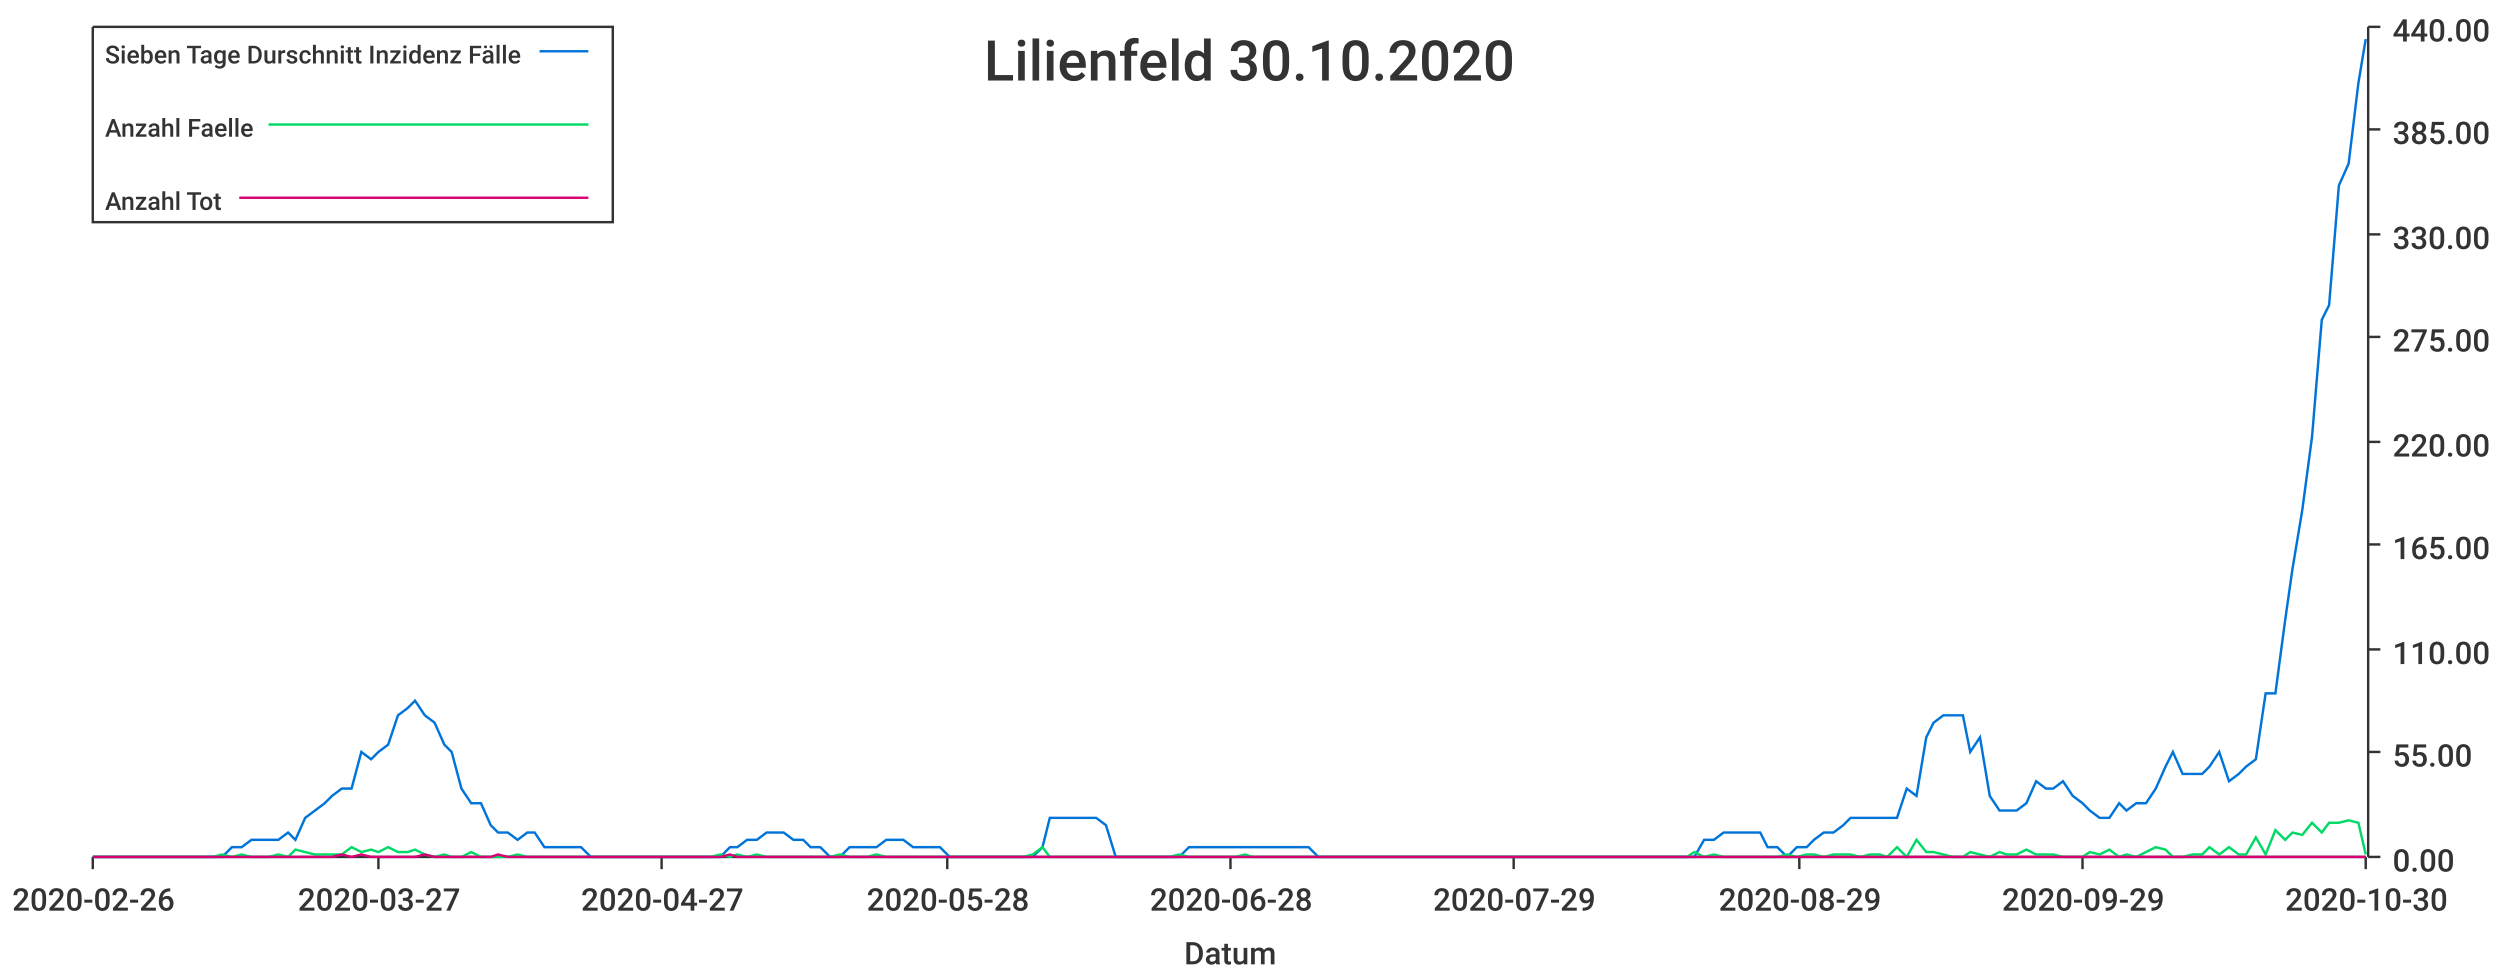
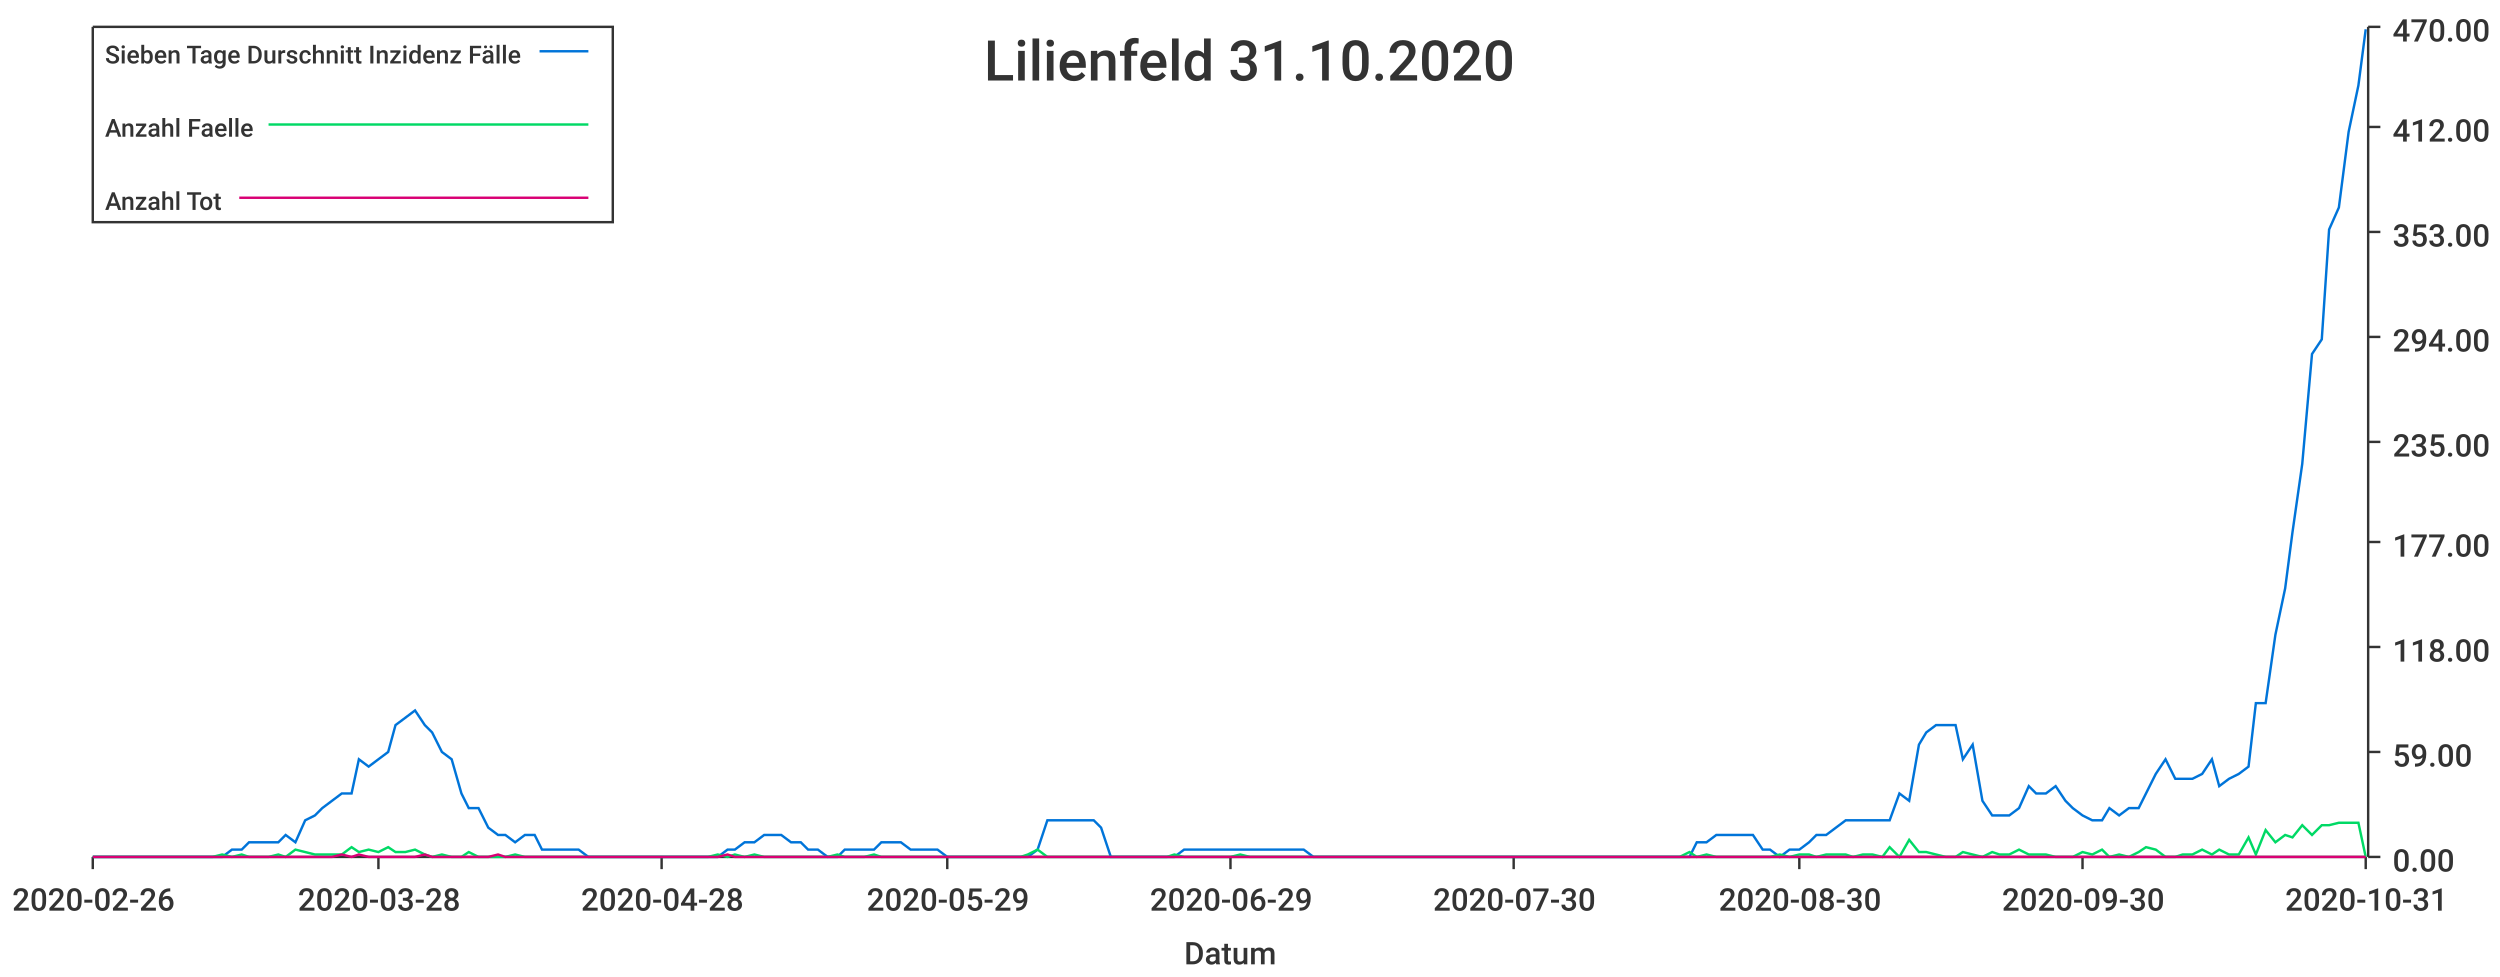
<svg xmlns="http://www.w3.org/2000/svg" width="1024" height="400">\n<path d="M 0 0 L 1024 0 L 1024 400 L 0 400 L 0 0" style="stroke-width:0;stroke:rgba(255,255,255,1.0);fill:rgba(255,255,255,1.0)" />
  <path d="M 38 11 L 969 11 L 969 351 L 38 351 L 38 11" style="stroke-width:0;stroke:rgba(255,255,255,1.0);fill:rgba(255,255,255,1.0)" />
  <path d="M 38 351 L 969 351" style="stroke-width:1;stroke:rgba(51,51,51,1.0);fill:none" />
  <path d="M 38 351 L 38 356" style="stroke-width:1;stroke:rgba(51,51,51,1.0);fill:none" />
  <text x="5" y="373" style="stroke-width:0;stroke:none;fill:rgba(51,51,51,1.0);font-size:12.8px;font-family:'Roboto Medium',sans-serif">2020-02-26</text>
  <path d="M 155 351 L 155 356" style="stroke-width:1;stroke:rgba(51,51,51,1.0);fill:none" />
-   <text x="122" y="373" style="stroke-width:0;stroke:none;fill:rgba(51,51,51,1.0);font-size:12.8px;font-family:'Roboto Medium',sans-serif">2020-03-27</text>
+   <text x="122" y="373" style="stroke-width:0;stroke:none;fill:rgba(51,51,51,1.0);font-size:12.8px;font-family:'Roboto Medium',sans-serif">2020-03-28</text>
  <path d="M 271 351 L 271 356" style="stroke-width:1;stroke:rgba(51,51,51,1.0);fill:none" />
-   <text x="238" y="373" style="stroke-width:0;stroke:none;fill:rgba(51,51,51,1.0);font-size:12.8px;font-family:'Roboto Medium',sans-serif">2020-04-27</text>
+   <text x="238" y="373" style="stroke-width:0;stroke:none;fill:rgba(51,51,51,1.0);font-size:12.8px;font-family:'Roboto Medium',sans-serif">2020-04-28</text>
  <path d="M 388 351 L 388 356" style="stroke-width:1;stroke:rgba(51,51,51,1.0);fill:none" />
-   <text x="355" y="373" style="stroke-width:0;stroke:none;fill:rgba(51,51,51,1.0);font-size:12.8px;font-family:'Roboto Medium',sans-serif">2020-05-28</text>
+   <text x="355" y="373" style="stroke-width:0;stroke:none;fill:rgba(51,51,51,1.0);font-size:12.8px;font-family:'Roboto Medium',sans-serif">2020-05-29</text>
  <path d="M 504 351 L 504 356" style="stroke-width:1;stroke:rgba(51,51,51,1.0);fill:none" />
-   <text x="471" y="373" style="stroke-width:0;stroke:none;fill:rgba(51,51,51,1.0);font-size:12.8px;font-family:'Roboto Medium',sans-serif">2020-06-28</text>
+   <text x="471" y="373" style="stroke-width:0;stroke:none;fill:rgba(51,51,51,1.0);font-size:12.8px;font-family:'Roboto Medium',sans-serif">2020-06-29</text>
  <path d="M 620 351 L 620 356" style="stroke-width:1;stroke:rgba(51,51,51,1.0);fill:none" />
-   <text x="587" y="373" style="stroke-width:0;stroke:none;fill:rgba(51,51,51,1.0);font-size:12.8px;font-family:'Roboto Medium',sans-serif">2020-07-29</text>
+   <text x="587" y="373" style="stroke-width:0;stroke:none;fill:rgba(51,51,51,1.0);font-size:12.8px;font-family:'Roboto Medium',sans-serif">2020-07-30</text>
  <path d="M 737 351 L 737 356" style="stroke-width:1;stroke:rgba(51,51,51,1.0);fill:none" />
-   <text x="704" y="373" style="stroke-width:0;stroke:none;fill:rgba(51,51,51,1.0);font-size:12.8px;font-family:'Roboto Medium',sans-serif">2020-08-29</text>
+   <text x="704" y="373" style="stroke-width:0;stroke:none;fill:rgba(51,51,51,1.0);font-size:12.8px;font-family:'Roboto Medium',sans-serif">2020-08-30</text>
  <path d="M 853 351 L 853 356" style="stroke-width:1;stroke:rgba(51,51,51,1.0);fill:none" />
-   <text x="820" y="373" style="stroke-width:0;stroke:none;fill:rgba(51,51,51,1.0);font-size:12.8px;font-family:'Roboto Medium',sans-serif">2020-09-29</text>
+   <text x="820" y="373" style="stroke-width:0;stroke:none;fill:rgba(51,51,51,1.0);font-size:12.8px;font-family:'Roboto Medium',sans-serif">2020-09-30</text>
  <path d="M 969 351 L 969 356" style="stroke-width:1;stroke:rgba(51,51,51,1.0);fill:none" />
-   <text x="936" y="373" style="stroke-width:0;stroke:none;fill:rgba(51,51,51,1.0);font-size:12.8px;font-family:'Roboto Medium',sans-serif">2020-10-30</text>
+   <text x="936" y="373" style="stroke-width:0;stroke:none;fill:rgba(51,51,51,1.0);font-size:12.8px;font-family:'Roboto Medium',sans-serif">2020-10-31</text>
  <text x="485" y="395" style="stroke-width:0;stroke:none;fill:rgba(51,51,51,1.0);font-size:12.8px;font-family:'Roboto Medium',sans-serif">Datum</text>
  <path d="M 970 351 L 970 11" style="stroke-width:1;stroke:rgba(51,51,51,1.0);fill:none" />
  <path d="M 970 351 L 975 351" style="stroke-width:1;stroke:rgba(51,51,51,1.0);fill:none" />
  <text x="980" y="357" style="stroke-width:0;stroke:none;fill:rgba(51,51,51,1.0);font-size:12.8px;font-family:'Roboto Medium',sans-serif">0.00</text>
  <path d="M 970 308 L 975 308" style="stroke-width:1;stroke:rgba(51,51,51,1.0);fill:none" />
-   <text x="980" y="314" style="stroke-width:0;stroke:none;fill:rgba(51,51,51,1.0);font-size:12.8px;font-family:'Roboto Medium',sans-serif">55.00</text>
-   <path d="M 970 266 L 975 266" style="stroke-width:1;stroke:rgba(51,51,51,1.0);fill:none" />
-   <text x="980" y="272" style="stroke-width:0;stroke:none;fill:rgba(51,51,51,1.0);font-size:12.8px;font-family:'Roboto Medium',sans-serif">110.00</text>
-   <path d="M 970 223 L 975 223" style="stroke-width:1;stroke:rgba(51,51,51,1.0);fill:none" />
-   <text x="980" y="229" style="stroke-width:0;stroke:none;fill:rgba(51,51,51,1.0);font-size:12.8px;font-family:'Roboto Medium',sans-serif">165.00</text>
+   <text x="980" y="314" style="stroke-width:0;stroke:none;fill:rgba(51,51,51,1.0);font-size:12.8px;font-family:'Roboto Medium',sans-serif">59.00</text>
+   <path d="M 970 265 L 975 265" style="stroke-width:1;stroke:rgba(51,51,51,1.0);fill:none" />
+   <text x="980" y="271" style="stroke-width:0;stroke:none;fill:rgba(51,51,51,1.0);font-size:12.8px;font-family:'Roboto Medium',sans-serif">118.00</text>
+   <path d="M 970 222 L 975 222" style="stroke-width:1;stroke:rgba(51,51,51,1.0);fill:none" />
+   <text x="980" y="228" style="stroke-width:0;stroke:none;fill:rgba(51,51,51,1.0);font-size:12.8px;font-family:'Roboto Medium',sans-serif">177.00</text>
  <path d="M 970 181 L 975 181" style="stroke-width:1;stroke:rgba(51,51,51,1.0);fill:none" />
-   <text x="980" y="187" style="stroke-width:0;stroke:none;fill:rgba(51,51,51,1.0);font-size:12.8px;font-family:'Roboto Medium',sans-serif">220.00</text>
+   <text x="980" y="187" style="stroke-width:0;stroke:none;fill:rgba(51,51,51,1.0);font-size:12.8px;font-family:'Roboto Medium',sans-serif">235.00</text>
  <path d="M 970 138 L 975 138" style="stroke-width:1;stroke:rgba(51,51,51,1.0);fill:none" />
-   <text x="980" y="144" style="stroke-width:0;stroke:none;fill:rgba(51,51,51,1.0);font-size:12.8px;font-family:'Roboto Medium',sans-serif">275.00</text>
-   <path d="M 970 96 L 975 96" style="stroke-width:1;stroke:rgba(51,51,51,1.0);fill:none" />
-   <text x="980" y="102" style="stroke-width:0;stroke:none;fill:rgba(51,51,51,1.0);font-size:12.8px;font-family:'Roboto Medium',sans-serif">330.00</text>
-   <path d="M 970 53 L 975 53" style="stroke-width:1;stroke:rgba(51,51,51,1.0);fill:none" />
-   <text x="980" y="59" style="stroke-width:0;stroke:none;fill:rgba(51,51,51,1.0);font-size:12.8px;font-family:'Roboto Medium',sans-serif">385.00</text>
+   <text x="980" y="144" style="stroke-width:0;stroke:none;fill:rgba(51,51,51,1.0);font-size:12.8px;font-family:'Roboto Medium',sans-serif">294.00</text>
+   <path d="M 970 95 L 975 95" style="stroke-width:1;stroke:rgba(51,51,51,1.0);fill:none" />
+   <text x="980" y="101" style="stroke-width:0;stroke:none;fill:rgba(51,51,51,1.0);font-size:12.8px;font-family:'Roboto Medium',sans-serif">353.00</text>
+   <path d="M 970 52 L 975 52" style="stroke-width:1;stroke:rgba(51,51,51,1.0);fill:none" />
+   <text x="980" y="58" style="stroke-width:0;stroke:none;fill:rgba(51,51,51,1.0);font-size:12.8px;font-family:'Roboto Medium',sans-serif">412.00</text>
  <path d="M 970 11 L 975 11" style="stroke-width:1;stroke:rgba(51,51,51,1.0);fill:none" />
-   <text x="980" y="17" style="stroke-width:0;stroke:none;fill:rgba(51,51,51,1.0);font-size:12.8px;font-family:'Roboto Medium',sans-serif">440.00</text>
-   <path d="M 38 351 L 42 351 L 46 351 L 50 351 L 54 351 L 57 351 L 61 351 L 65 351 L 69 351 L 72 351 L 76 351 L 80 351 L 84 351 L 87 351 L 91 351 L 95 347 L 99 347 L 103 344 L 106 344 L 110 344 L 114 344 L 118 341 L 121 344 L 125 335 L 129 332 L 133 329 L 136 326 L 140 323 L 144 323 L 148 308 L 152 311 L 155 308 L 159 305 L 163 293 L 167 290 L 170 287 L 174 293 L 178 296 L 182 305 L 185 308 L 189 323 L 193 329 L 197 329 L 201 338 L 204 341 L 208 341 L 212 344 L 216 341 L 219 341 L 223 347 L 227 347 L 231 347 L 234 347 L 238 347 L 242 351 L 246 351 L 250 351 L 253 351 L 257 351 L 261 351 L 265 351 L 268 351 L 272 351 L 276 351 L 280 351 L 283 351 L 287 351 L 291 351 L 295 351 L 299 347 L 302 347 L 306 344 L 310 344 L 314 341 L 317 341 L 321 341 L 325 344 L 329 344 L 332 347 L 336 347 L 340 351 L 344 351 L 348 347 L 351 347 L 355 347 L 359 347 L 363 344 L 366 344 L 370 344 L 374 347 L 378 347 L 381 347 L 385 347 L 389 351 L 393 351 L 397 351 L 400 351 L 404 351 L 408 351 L 412 351 L 415 351 L 419 351 L 423 351 L 427 347 L 430 335 L 434 335 L 438 335 L 442 335 L 446 335 L 449 335 L 453 338 L 457 351 L 461 351 L 464 351 L 468 351 L 472 351 L 476 351 L 479 351 L 483 351 L 487 347 L 491 347 L 495 347 L 498 347 L 502 347 L 506 347 L 510 347 L 513 347 L 517 347 L 521 347 L 525 347 L 528 347 L 532 347 L 536 347 L 540 351 L 544 351 L 547 351 L 551 351 L 555 351 L 559 351 L 562 351 L 566 351 L 570 351 L 574 351 L 577 351 L 581 351 L 585 351 L 589 351 L 593 351 L 596 351 L 600 351 L 604 351 L 608 351 L 611 351 L 615 351 L 619 351 L 623 351 L 626 351 L 630 351 L 634 351 L 638 351 L 642 351 L 645 351 L 649 351 L 653 351 L 657 351 L 660 351 L 664 351 L 668 351 L 672 351 L 675 351 L 679 351 L 683 351 L 687 351 L 691 351 L 694 351 L 698 344 L 702 344 L 706 341 L 709 341 L 713 341 L 717 341 L 721 341 L 724 347 L 728 347 L 732 351 L 736 347 L 740 347 L 743 344 L 747 341 L 751 341 L 755 338 L 758 335 L 762 335 L 766 335 L 770 335 L 773 335 L 777 335 L 781 323 L 785 326 L 789 302 L 792 296 L 796 293 L 800 293 L 804 293 L 807 308 L 811 302 L 815 326 L 819 332 L 822 332 L 826 332 L 830 329 L 834 320 L 838 323 L 841 323 L 845 320 L 849 326 L 853 329 L 856 332 L 860 335 L 864 335 L 868 329 L 871 332 L 875 329 L 879 329 L 883 323 L 887 314 L 890 308 L 894 317 L 898 317 L 902 317 L 905 314 L 909 308 L 913 320 L 917 317 L 920 314 L 924 311 L 928 284 L 932 284 L 936 254 L 939 233 L 943 209 L 947 179 L 951 131 L 954 125 L 958 76 L 962 67 L 966 34 L 969 16" style="stroke-width:1;stroke:rgba(0,116,217,1.0);fill:none" />
-   <path d="M 38 351 L 42 351 L 46 351 L 50 351 L 54 351 L 57 351 L 61 351 L 65 351 L 69 351 L 72 351 L 76 351 L 80 351 L 84 351 L 87 351 L 91 350 L 95 351 L 99 350 L 103 351 L 106 351 L 110 351 L 114 350 L 118 351 L 121 348 L 125 349 L 129 350 L 133 350 L 136 350 L 140 350 L 144 347 L 148 349 L 152 348 L 155 349 L 159 347 L 163 349 L 167 349 L 170 348 L 174 350 L 178 351 L 182 350 L 185 351 L 189 351 L 193 349 L 197 351 L 201 351 L 204 351 L 208 351 L 212 350 L 216 351 L 219 351 L 223 351 L 227 351 L 231 351 L 234 351 L 238 351 L 242 351 L 246 351 L 250 351 L 253 351 L 257 351 L 261 351 L 265 351 L 268 351 L 272 351 L 276 351 L 280 351 L 283 351 L 287 351 L 291 351 L 295 350 L 299 351 L 302 350 L 306 351 L 310 350 L 314 351 L 317 351 L 321 351 L 325 351 L 329 351 L 332 351 L 336 351 L 340 351 L 344 350 L 348 351 L 351 351 L 355 351 L 359 350 L 363 351 L 366 351 L 370 351 L 374 351 L 378 351 L 381 351 L 385 351 L 389 351 L 393 351 L 397 351 L 400 351 L 404 351 L 408 351 L 412 351 L 415 351 L 419 351 L 423 350 L 427 347 L 430 351 L 434 351 L 438 351 L 442 351 L 446 351 L 449 351 L 453 351 L 457 351 L 461 351 L 464 351 L 468 351 L 472 351 L 476 351 L 479 351 L 483 350 L 487 351 L 491 351 L 495 351 L 498 351 L 502 351 L 506 351 L 510 350 L 513 351 L 517 351 L 521 351 L 525 351 L 528 351 L 532 351 L 536 351 L 540 351 L 544 351 L 547 351 L 551 351 L 555 351 L 559 351 L 562 351 L 566 351 L 570 351 L 574 351 L 577 351 L 581 351 L 585 351 L 589 351 L 593 351 L 596 351 L 600 351 L 604 351 L 608 351 L 611 351 L 615 351 L 619 351 L 623 351 L 626 351 L 630 351 L 634 351 L 638 351 L 642 351 L 645 351 L 649 351 L 653 351 L 657 351 L 660 351 L 664 351 L 668 351 L 672 351 L 675 351 L 679 351 L 683 351 L 687 351 L 691 351 L 694 349 L 698 351 L 702 350 L 706 351 L 709 351 L 713 351 L 717 351 L 721 351 L 724 351 L 728 351 L 732 350 L 736 351 L 740 350 L 743 350 L 747 351 L 751 350 L 755 350 L 758 350 L 762 351 L 766 350 L 770 350 L 773 351 L 777 347 L 781 351 L 785 344 L 789 349 L 792 349 L 796 350 L 800 351 L 804 351 L 807 349 L 811 350 L 815 351 L 819 349 L 822 350 L 826 350 L 830 348 L 834 350 L 838 350 L 841 350 L 845 351 L 849 351 L 853 351 L 856 349 L 860 350 L 864 348 L 868 351 L 871 350 L 875 351 L 879 349 L 883 347 L 887 348 L 890 351 L 894 351 L 898 350 L 902 350 L 905 347 L 909 350 L 913 347 L 917 350 L 920 350 L 924 343 L 928 350 L 932 340 L 936 344 L 939 341 L 943 342 L 947 337 L 951 341 L 954 337 L 958 337 L 962 336 L 966 337 L 969 350" style="stroke-width:1;stroke:rgba(0,217,101,1.0);fill:none" />
-   <path d="M 38 351 L 42 351 L 46 351 L 50 351 L 54 351 L 57 351 L 61 351 L 65 351 L 69 351 L 72 351 L 76 351 L 80 351 L 84 351 L 87 351 L 91 351 L 95 351 L 99 351 L 103 351 L 106 351 L 110 351 L 114 351 L 118 351 L 121 351 L 125 351 L 129 351 L 133 351 L 136 351 L 140 350 L 144 351 L 148 350 L 152 351 L 155 351 L 159 351 L 163 351 L 167 351 L 170 351 L 174 350 L 178 351 L 182 351 L 185 351 L 189 351 L 193 351 L 197 351 L 201 351 L 204 350 L 208 351 L 212 351 L 216 351 L 219 351 L 223 351 L 227 351 L 231 351 L 234 351 L 238 351 L 242 351 L 246 351 L 250 351 L 253 351 L 257 351 L 261 351 L 265 351 L 268 351 L 272 351 L 276 351 L 280 351 L 283 351 L 287 351 L 291 351 L 295 351 L 299 350 L 302 351 L 306 351 L 310 351 L 314 351 L 317 351 L 321 351 L 325 351 L 329 351 L 332 351 L 336 351 L 340 351 L 344 351 L 348 351 L 351 351 L 355 351 L 359 351 L 363 351 L 366 351 L 370 351 L 374 351 L 378 351 L 381 351 L 385 351 L 389 351 L 393 351 L 397 351 L 400 351 L 404 351 L 408 351 L 412 351 L 415 351 L 419 351 L 423 351 L 427 351 L 430 351 L 434 351 L 438 351 L 442 351 L 446 351 L 449 351 L 453 351 L 457 351 L 461 351 L 464 351 L 468 351 L 472 351 L 476 351 L 479 351 L 483 351 L 487 351 L 491 351 L 495 351 L 498 351 L 502 351 L 506 351 L 510 351 L 513 351 L 517 351 L 521 351 L 525 351 L 528 351 L 532 351 L 536 351 L 540 351 L 544 351 L 547 351 L 551 351 L 555 351 L 559 351 L 562 351 L 566 351 L 570 351 L 574 351 L 577 351 L 581 351 L 585 351 L 589 351 L 593 351 L 596 351 L 600 351 L 604 351 L 608 351 L 611 351 L 615 351 L 619 351 L 623 351 L 626 351 L 630 351 L 634 351 L 638 351 L 642 351 L 645 351 L 649 351 L 653 351 L 657 351 L 660 351 L 664 351 L 668 351 L 672 351 L 675 351 L 679 351 L 683 351 L 687 351 L 691 351 L 694 351 L 698 351 L 702 351 L 706 351 L 709 351 L 713 351 L 717 351 L 721 351 L 724 351 L 728 351 L 732 351 L 736 351 L 740 351 L 743 351 L 747 351 L 751 351 L 755 351 L 758 351 L 762 351 L 766 351 L 770 351 L 773 351 L 777 351 L 781 351 L 785 351 L 789 351 L 792 351 L 796 351 L 800 351 L 804 351 L 807 351 L 811 351 L 815 351 L 819 351 L 822 351 L 826 351 L 830 351 L 834 351 L 838 351 L 841 351 L 845 351 L 849 351 L 853 351 L 856 351 L 860 351 L 864 351 L 868 351 L 871 351 L 875 351 L 879 351 L 883 351 L 887 351 L 890 351 L 894 351 L 898 351 L 902 351 L 905 351 L 909 351 L 913 351 L 917 351 L 920 351 L 924 351 L 928 351 L 932 351 L 936 351 L 939 351 L 943 351 L 947 351 L 951 351 L 954 351 L 958 351 L 962 351 L 966 351 L 969 351" style="stroke-width:1;stroke:rgba(217,0,116,1.0);fill:none" />
-   <text x="403" y="33" style="stroke-width:0;stroke:none;fill:rgba(51,51,51,1.0);font-size:23.0px;font-family:'Roboto Medium',sans-serif">Lilienfeld 30.10.2020</text>
+   <text x="980" y="17" style="stroke-width:0;stroke:none;fill:rgba(51,51,51,1.0);font-size:12.8px;font-family:'Roboto Medium',sans-serif">470.00</text>
+   <path d="M 38 351 L 42 351 L 46 351 L 50 351 L 54 351 L 57 351 L 61 351 L 65 351 L 69 351 L 72 351 L 76 351 L 80 351 L 84 351 L 87 351 L 91 351 L 95 348 L 99 348 L 102 345 L 106 345 L 110 345 L 114 345 L 117 342 L 121 345 L 125 336 L 129 334 L 132 331 L 136 328 L 140 325 L 144 325 L 147 311 L 151 314 L 155 311 L 159 308 L 162 297 L 166 294 L 170 291 L 174 297 L 177 300 L 181 308 L 185 311 L 189 325 L 192 331 L 196 331 L 200 339 L 204 342 L 207 342 L 211 345 L 215 342 L 219 342 L 222 348 L 226 348 L 230 348 L 234 348 L 237 348 L 241 351 L 245 351 L 249 351 L 252 351 L 256 351 L 260 351 L 264 351 L 267 351 L 271 351 L 275 351 L 279 351 L 283 351 L 286 351 L 290 351 L 294 351 L 298 348 L 301 348 L 305 345 L 309 345 L 313 342 L 316 342 L 320 342 L 324 345 L 328 345 L 331 348 L 335 348 L 339 351 L 343 351 L 346 348 L 350 348 L 354 348 L 358 348 L 361 345 L 365 345 L 369 345 L 373 348 L 376 348 L 380 348 L 384 348 L 388 351 L 391 351 L 395 351 L 399 351 L 403 351 L 406 351 L 410 351 L 414 351 L 418 351 L 421 351 L 425 348 L 429 336 L 433 336 L 436 336 L 440 336 L 444 336 L 448 336 L 451 339 L 455 351 L 459 351 L 463 351 L 466 351 L 470 351 L 474 351 L 478 351 L 481 351 L 485 348 L 489 348 L 493 348 L 496 348 L 500 348 L 504 348 L 508 348 L 512 348 L 515 348 L 519 348 L 523 348 L 527 348 L 530 348 L 534 348 L 538 351 L 542 351 L 545 351 L 549 351 L 553 351 L 557 351 L 560 351 L 564 351 L 568 351 L 572 351 L 575 351 L 579 351 L 583 351 L 587 351 L 590 351 L 594 351 L 598 351 L 602 351 L 605 351 L 609 351 L 613 351 L 617 351 L 620 351 L 624 351 L 628 351 L 632 351 L 635 351 L 639 351 L 643 351 L 647 351 L 650 351 L 654 351 L 658 351 L 662 351 L 665 351 L 669 351 L 673 351 L 677 351 L 680 351 L 684 351 L 688 351 L 692 351 L 695 345 L 699 345 L 703 342 L 707 342 L 710 342 L 714 342 L 718 342 L 722 348 L 725 348 L 729 351 L 733 348 L 737 348 L 741 345 L 744 342 L 748 342 L 752 339 L 756 336 L 759 336 L 763 336 L 767 336 L 771 336 L 774 336 L 778 325 L 782 328 L 786 305 L 789 300 L 793 297 L 797 297 L 801 297 L 804 311 L 808 305 L 812 328 L 816 334 L 819 334 L 823 334 L 827 331 L 831 322 L 834 325 L 838 325 L 842 322 L 846 328 L 849 331 L 853 334 L 857 336 L 861 336 L 864 331 L 868 334 L 872 331 L 876 331 L 879 325 L 883 317 L 887 311 L 891 319 L 894 319 L 898 319 L 902 317 L 906 311 L 909 322 L 913 319 L 917 317 L 921 314 L 924 288 L 928 288 L 932 260 L 936 241 L 939 218 L 943 190 L 947 145 L 951 139 L 954 94 L 958 85 L 962 54 L 966 35 L 969 12" style="stroke-width:1;stroke:rgba(0,116,217,1.0);fill:none" />
+   <path d="M 38 351 L 42 351 L 46 351 L 50 351 L 54 351 L 57 351 L 61 351 L 65 351 L 69 351 L 72 351 L 76 351 L 80 351 L 84 351 L 87 351 L 91 350 L 95 351 L 99 350 L 102 351 L 106 351 L 110 351 L 114 350 L 117 351 L 121 348 L 125 349 L 129 350 L 132 350 L 136 350 L 140 350 L 144 347 L 147 349 L 151 348 L 155 349 L 159 347 L 162 349 L 166 349 L 170 348 L 174 350 L 177 351 L 181 350 L 185 351 L 189 351 L 192 349 L 196 351 L 200 351 L 204 351 L 207 351 L 211 350 L 215 351 L 219 351 L 222 351 L 226 351 L 230 351 L 234 351 L 237 351 L 241 351 L 245 351 L 249 351 L 252 351 L 256 351 L 260 351 L 264 351 L 267 351 L 271 351 L 275 351 L 279 351 L 283 351 L 286 351 L 290 351 L 294 350 L 298 351 L 301 350 L 305 351 L 309 350 L 313 351 L 316 351 L 320 351 L 324 351 L 328 351 L 331 351 L 335 351 L 339 351 L 343 350 L 346 351 L 350 351 L 354 351 L 358 350 L 361 351 L 365 351 L 369 351 L 373 351 L 376 351 L 380 351 L 384 351 L 388 351 L 391 351 L 395 351 L 399 351 L 403 351 L 406 351 L 410 351 L 414 351 L 418 351 L 421 350 L 425 348 L 429 351 L 433 351 L 436 351 L 440 351 L 444 351 L 448 351 L 451 351 L 455 351 L 459 351 L 463 351 L 466 351 L 470 351 L 474 351 L 478 351 L 481 350 L 485 351 L 489 351 L 493 351 L 496 351 L 500 351 L 504 351 L 508 350 L 512 351 L 515 351 L 519 351 L 523 351 L 527 351 L 530 351 L 534 351 L 538 351 L 542 351 L 545 351 L 549 351 L 553 351 L 557 351 L 560 351 L 564 351 L 568 351 L 572 351 L 575 351 L 579 351 L 583 351 L 587 351 L 590 351 L 594 351 L 598 351 L 602 351 L 605 351 L 609 351 L 613 351 L 617 351 L 620 351 L 624 351 L 628 351 L 632 351 L 635 351 L 639 351 L 643 351 L 647 351 L 650 351 L 654 351 L 658 351 L 662 351 L 665 351 L 669 351 L 673 351 L 677 351 L 680 351 L 684 351 L 688 351 L 692 349 L 695 351 L 699 350 L 703 351 L 707 351 L 710 351 L 714 351 L 718 351 L 722 351 L 725 351 L 729 350 L 733 351 L 737 350 L 741 350 L 744 351 L 748 350 L 752 350 L 756 350 L 759 351 L 763 350 L 767 350 L 771 351 L 774 347 L 778 351 L 782 344 L 786 349 L 789 349 L 793 350 L 797 351 L 801 351 L 804 349 L 808 350 L 812 351 L 816 349 L 819 350 L 823 350 L 827 348 L 831 350 L 834 350 L 838 350 L 842 351 L 846 351 L 849 351 L 853 349 L 857 350 L 861 348 L 864 351 L 868 350 L 872 351 L 876 349 L 879 347 L 883 348 L 887 351 L 891 351 L 894 350 L 898 350 L 902 348 L 906 350 L 909 348 L 913 350 L 917 350 L 921 343 L 924 350 L 928 340 L 932 345 L 936 342 L 939 343 L 943 338 L 947 342 L 951 338 L 954 338 L 958 337 L 962 337 L 966 337 L 969 351" style="stroke-width:1;stroke:rgba(0,217,101,1.0);fill:none" />
+   <path d="M 38 351 L 42 351 L 46 351 L 50 351 L 54 351 L 57 351 L 61 351 L 65 351 L 69 351 L 72 351 L 76 351 L 80 351 L 84 351 L 87 351 L 91 351 L 95 351 L 99 351 L 102 351 L 106 351 L 110 351 L 114 351 L 117 351 L 121 351 L 125 351 L 129 351 L 132 351 L 136 351 L 140 350 L 144 351 L 147 350 L 151 351 L 155 351 L 159 351 L 162 351 L 166 351 L 170 351 L 174 350 L 177 351 L 181 351 L 185 351 L 189 351 L 192 351 L 196 351 L 200 351 L 204 350 L 207 351 L 211 351 L 215 351 L 219 351 L 222 351 L 226 351 L 230 351 L 234 351 L 237 351 L 241 351 L 245 351 L 249 351 L 252 351 L 256 351 L 260 351 L 264 351 L 267 351 L 271 351 L 275 351 L 279 351 L 283 351 L 286 351 L 290 351 L 294 351 L 298 350 L 301 351 L 305 351 L 309 351 L 313 351 L 316 351 L 320 351 L 324 351 L 328 351 L 331 351 L 335 351 L 339 351 L 343 351 L 346 351 L 350 351 L 354 351 L 358 351 L 361 351 L 365 351 L 369 351 L 373 351 L 376 351 L 380 351 L 384 351 L 388 351 L 391 351 L 395 351 L 399 351 L 403 351 L 406 351 L 410 351 L 414 351 L 418 351 L 421 351 L 425 351 L 429 351 L 433 351 L 436 351 L 440 351 L 444 351 L 448 351 L 451 351 L 455 351 L 459 351 L 463 351 L 466 351 L 470 351 L 474 351 L 478 351 L 481 351 L 485 351 L 489 351 L 493 351 L 496 351 L 500 351 L 504 351 L 508 351 L 512 351 L 515 351 L 519 351 L 523 351 L 527 351 L 530 351 L 534 351 L 538 351 L 542 351 L 545 351 L 549 351 L 553 351 L 557 351 L 560 351 L 564 351 L 568 351 L 572 351 L 575 351 L 579 351 L 583 351 L 587 351 L 590 351 L 594 351 L 598 351 L 602 351 L 605 351 L 609 351 L 613 351 L 617 351 L 620 351 L 624 351 L 628 351 L 632 351 L 635 351 L 639 351 L 643 351 L 647 351 L 650 351 L 654 351 L 658 351 L 662 351 L 665 351 L 669 351 L 673 351 L 677 351 L 680 351 L 684 351 L 688 351 L 692 351 L 695 351 L 699 351 L 703 351 L 707 351 L 710 351 L 714 351 L 718 351 L 722 351 L 725 351 L 729 351 L 733 351 L 737 351 L 741 351 L 744 351 L 748 351 L 752 351 L 756 351 L 759 351 L 763 351 L 767 351 L 771 351 L 774 351 L 778 351 L 782 351 L 786 351 L 789 351 L 793 351 L 797 351 L 801 351 L 804 351 L 808 351 L 812 351 L 816 351 L 819 351 L 823 351 L 827 351 L 831 351 L 834 351 L 838 351 L 842 351 L 846 351 L 849 351 L 853 351 L 857 351 L 861 351 L 864 351 L 868 351 L 872 351 L 876 351 L 879 351 L 883 351 L 887 351 L 891 351 L 894 351 L 898 351 L 902 351 L 906 351 L 909 351 L 913 351 L 917 351 L 921 351 L 924 351 L 928 351 L 932 351 L 936 351 L 939 351 L 943 351 L 947 351 L 951 351 L 954 351 L 958 351 L 962 351 L 966 351 L 969 351" style="stroke-width:1;stroke:rgba(217,0,116,1.0);fill:none" />
+   <text x="403" y="33" style="stroke-width:0;stroke:none;fill:rgba(51,51,51,1.0);font-size:23.0px;font-family:'Roboto Medium',sans-serif">Lilienfeld 31.10.2020</text>
  <path d="M 38 11 L 251 11 L 251 91 L 38 91 L 38 11" style="stroke-width:1;stroke:rgba(51,51,51,1.0);fill:rgba(255,255,255,1.0)" />
  <text x="43" y="26" style="stroke-width:0;stroke:none;fill:rgba(51,51,51,1.0);font-size:10.2px;font-family:'Roboto Medium',sans-serif">Sieben Tage Durschnitt Inzidenz Fälle</text>
  <path d="M 221 21 L 241 21" style="stroke-width:1;stroke:rgba(0,116,217,1.0);fill:none" />
  <text x="43" y="56" style="stroke-width:0;stroke:none;fill:rgba(51,51,51,1.0);font-size:10.2px;font-family:'Roboto Medium',sans-serif">Anzahl Faelle</text>
  <path d="M 110 51 L 241 51" style="stroke-width:1;stroke:rgba(0,217,101,1.0);fill:none" />
  <text x="43" y="86" style="stroke-width:0;stroke:none;fill:rgba(51,51,51,1.0);font-size:10.2px;font-family:'Roboto Medium',sans-serif">Anzahl Tot</text>
  <path d="M 98 81 L 241 81" style="stroke-width:1;stroke:rgba(217,0,116,1.0);fill:none" />
</svg>
